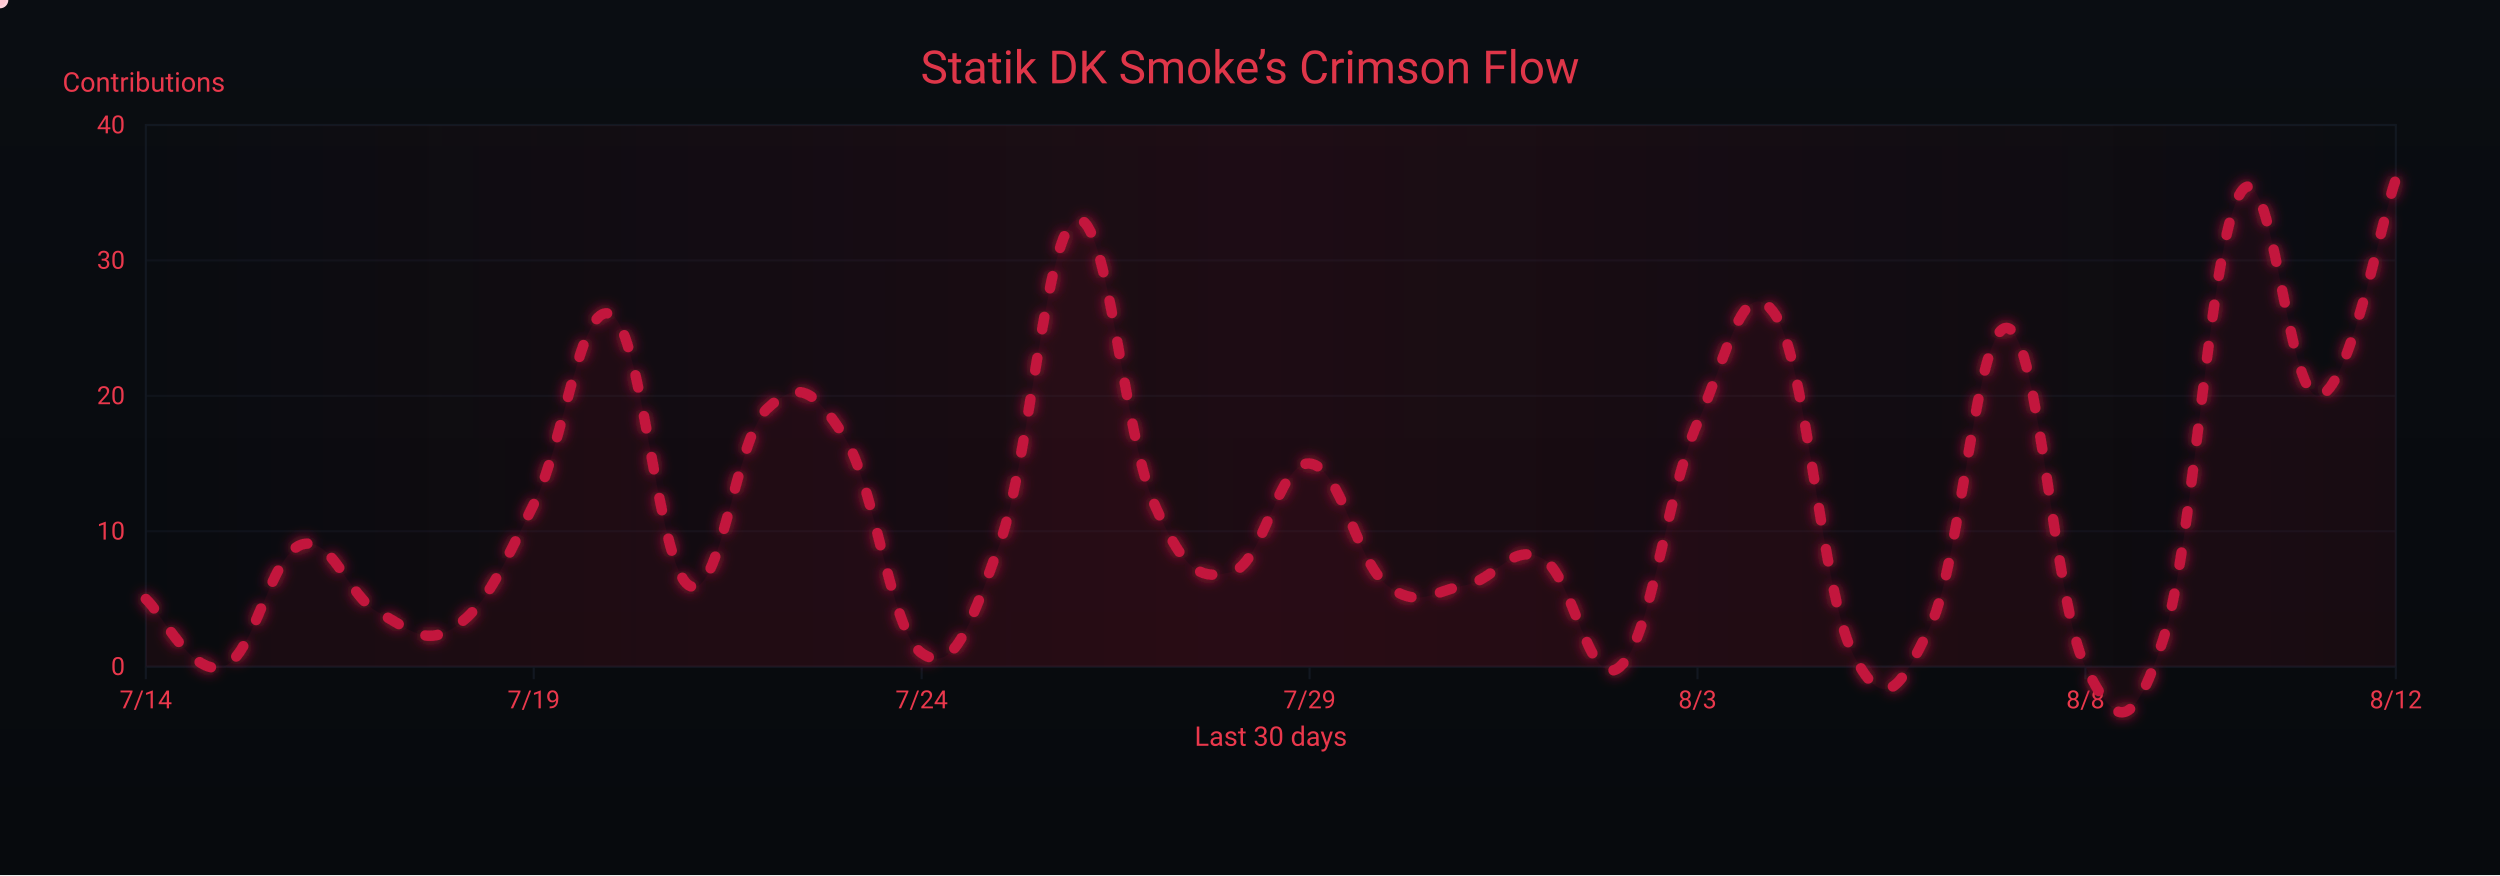
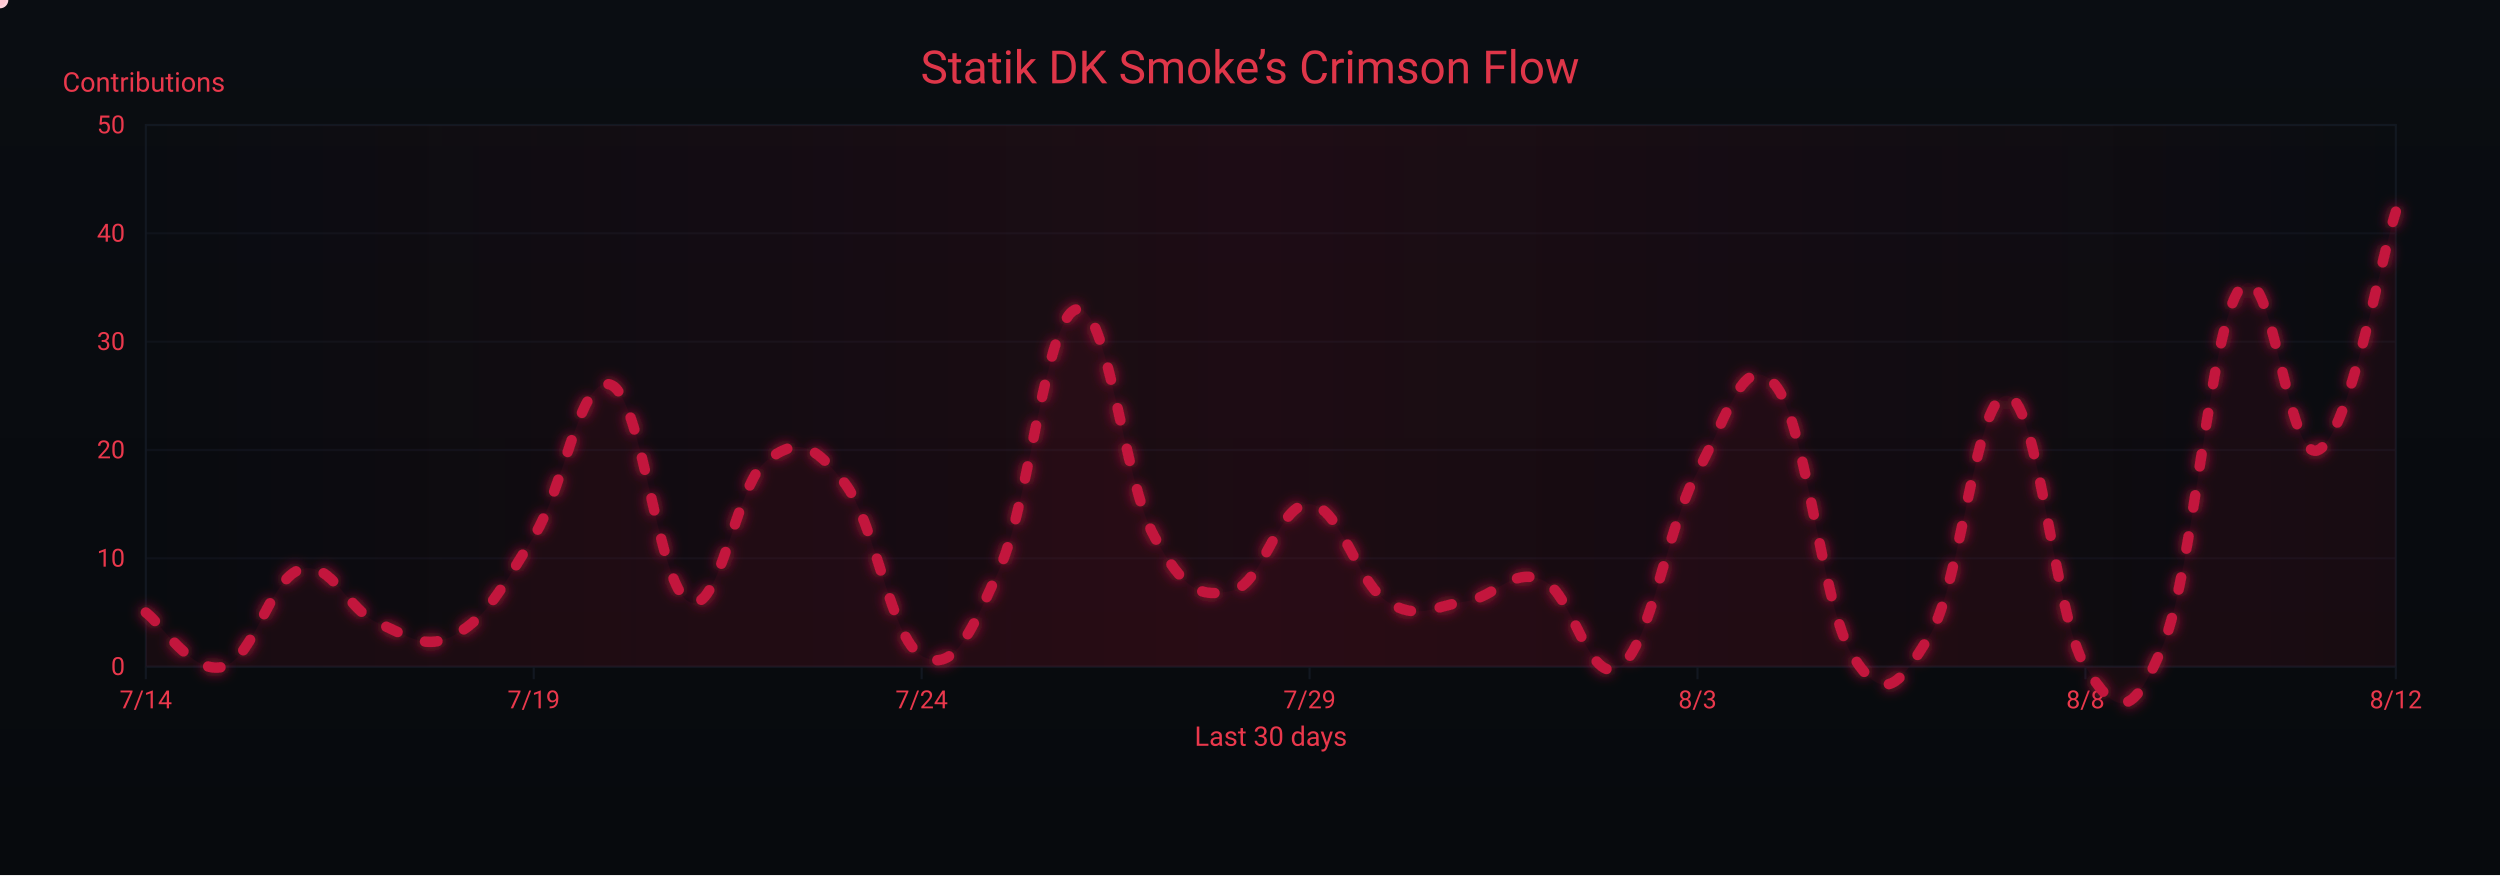
<svg xmlns="http://www.w3.org/2000/svg" width="1200" height="420" viewBox="0 0 1200 420" role="img" aria-label="Crimson Flow Graph">
  <defs>
    <linearGradient id="bgGrad" x1="0" y1="0" x2="0" y2="1">
      <stop offset="0%" stop-color="#0a0d12" />
      <stop offset="100%" stop-color="#070a0d" />
    </linearGradient>
    <filter id="glow">
      <feGaussianBlur stdDeviation="3" result="b1" />
      <feMerge>
        <feMergeNode in="b1" />
        <feMergeNode in="SourceGraphic" />
      </feMerge>
    </filter>
    <linearGradient id="sheen" x1="0" y1="0" x2="1" y2="0">
      <stop offset="0%" stop-color="#9b0e2a" stop-opacity="0" />
      <stop offset="50%" stop-color="#9b0e2a" stop-opacity=".14" />
      <stop offset="100%" stop-color="#9b0e2a" stop-opacity="0" />
      <animateTransform attributeName="gradientTransform" type="translate" from="-1 0" to="1 0" dur="9s" repeatCount="indefinite" />
    </linearGradient>
  </defs>
  <rect width="1200" height="420" fill="url(#bgGrad)" />
  <rect x="70" y="60" width="1080" height="260" fill="none" stroke="#121821" stroke-width="1" />
  <g font-family="ui-sans-serif,system-ui,-apple-system,Segoe UI,Roboto,Ubuntu,Arial" font-size="12">
    <path d="M70,320.0 H1150" stroke="#121821" stroke-width="1" opacity="0.6" />
    <text x="60" y="324.0" text-anchor="end" fill="#ea384c">0</text>
-     <path d="M70,255.0 H1150" stroke="#121821" stroke-width="1" opacity="0.6" />
-     <text x="60" y="259.0" text-anchor="end" fill="#ea384c">10</text>
-     <path d="M70,190.0 H1150" stroke="#121821" stroke-width="1" opacity="0.6" />
-     <text x="60" y="194.0" text-anchor="end" fill="#ea384c">20</text>
-     <path d="M70,125.0 H1150" stroke="#121821" stroke-width="1" opacity="0.6" />
-     <text x="60" y="129.0" text-anchor="end" fill="#ea384c">30</text>
+     <path d="M70,268.0 H1150" stroke="#121821" stroke-width="1" opacity="0.6" />
+     <text x="60" y="272.0" text-anchor="end" fill="#ea384c">10</text>
+     <path d="M70,216.0 H1150" stroke="#121821" stroke-width="1" opacity="0.6" />
+     <text x="60" y="220.0" text-anchor="end" fill="#ea384c">20</text>
+     <path d="M70,164.0 H1150" stroke="#121821" stroke-width="1" opacity="0.6" />
+     <text x="60" y="168.0" text-anchor="end" fill="#ea384c">30</text>
+     <path d="M70,112.0 H1150" stroke="#121821" stroke-width="1" opacity="0.6" />
+     <text x="60" y="116.0" text-anchor="end" fill="#ea384c">40</text>
    <path d="M70,60.0 H1150" stroke="#121821" stroke-width="1" opacity="0.6" />
-     <text x="60" y="64.0" text-anchor="end" fill="#ea384c">40</text>
+     <text x="60" y="64.0" text-anchor="end" fill="#ea384c">50</text>
    <text x="30" y="44" fill="#ea384c" font-size="13">Contributions</text>
  </g>
  <g font-family="ui-sans-serif,system-ui,-apple-system,Segoe UI,Roboto,Ubuntu,Arial" font-size="12">
    <path d="M70.0,320 V326" stroke="#121821" stroke-width="1" />
    <text x="70.0" y="340" text-anchor="middle" fill="#ea384c">7/14</text>
    <path d="M256.2,320 V326" stroke="#121821" stroke-width="1" />
    <text x="256.2" y="340" text-anchor="middle" fill="#ea384c">7/19</text>
    <path d="M442.4,320 V326" stroke="#121821" stroke-width="1" />
    <text x="442.4" y="340" text-anchor="middle" fill="#ea384c">7/24</text>
    <path d="M628.6,320 V326" stroke="#121821" stroke-width="1" />
    <text x="628.6" y="340" text-anchor="middle" fill="#ea384c">7/29</text>
    <path d="M814.8,320 V326" stroke="#121821" stroke-width="1" />
    <text x="814.8" y="340" text-anchor="middle" fill="#ea384c">8/3</text>
    <path d="M1001.0,320 V326" stroke="#121821" stroke-width="1" />
    <text x="1001.0" y="340" text-anchor="middle" fill="#ea384c">8/8</text>
    <path d="M1150.0,320 V326" stroke="#121821" stroke-width="1" />
    <text x="1150.0" y="340" text-anchor="middle" fill="#ea384c">8/12</text>
    <text x="610" y="358" text-anchor="middle" fill="#ea384c" font-size="13">Last 30 days</text>
  </g>
  <rect x="70" y="60" width="1080" height="260" fill="url(#sheen)" />
  <text x="600" y="40" text-anchor="middle" font-family="ui-sans-serif,system-ui,-apple-system,Segoe UI,Roboto,Ubuntu,Arial" font-size="22" fill="#ea384c" opacity=".95">Statik DK Smoke’s Crimson Flow</text>
-   <path d="M70.0,287.5 C77.4,294.0 92.3,325.2 107.2,320.0 C122.1,314.8 129.6,266.7 144.5,261.5 C159.4,256.3 166.8,286.2 181.7,294.0 C196.6,301.8 204.1,310.9 219.0,300.5 C233.9,290.1 241.3,271.9 256.2,242.0 C271.1,212.1 278.6,143.2 293.4,151.0 C308.3,158.8 315.8,271.9 330.7,281.0 C345.6,290.1 353.0,210.8 367.9,196.5 C382.8,182.2 390.3,186.1 405.2,209.5 C420.1,232.9 427.5,303.1 442.4,313.5 C457.3,323.9 464.8,303.1 479.7,261.5 C494.6,219.9 502.0,109.4 516.9,105.5 C531.8,101.6 539.2,208.2 554.1,242.0 C569.0,275.8 576.5,278.4 591.4,274.5 C606.3,270.6 613.7,221.2 628.6,222.5 C643.5,223.8 651.0,269.3 665.9,281.0 C680.8,292.7 688.2,283.6 703.1,281.0 C718.0,278.4 725.4,260.2 740.3,268.0 C755.2,275.8 762.7,333.0 777.6,320.0 C792.5,307.0 799.9,236.8 814.8,203.0 C829.7,169.2 837.2,128.9 852.1,151.0 C867.0,173.1 874.4,283.6 889.3,313.5 C904.2,343.4 911.7,331.7 926.6,300.5 C941.4,269.3 948.9,153.6 963.8,157.5 C978.7,161.4 986.1,290.1 1001.0,320.0 C1015.9,349.9 1023.4,352.5 1038.3,307.0 C1053.2,261.5 1060.6,115.9 1075.5,92.5 C1090.4,69.1 1097.9,191.3 1112.8,190.0 C1127.7,188.7 1142.6,106.8 1150.0,86.0 L 1150,320 L 70,320 Z" fill="#7a0f26" opacity=".13">
+   <path d="M70.0,294.0 C77.4,299.2 92.3,324.2 107.2,320.0 C122.1,315.8 129.6,277.4 144.5,273.2 C159.4,269.0 166.8,293.0 181.7,299.2 C196.6,305.4 204.1,312.7 219.0,304.4 C233.9,296.1 241.3,281.5 256.2,257.6 C271.1,233.7 278.6,178.6 293.4,184.8 C308.3,191.0 315.8,281.5 330.7,288.8 C345.6,296.1 353.0,232.6 367.9,221.2 C382.8,209.8 390.3,212.9 405.2,231.6 C420.1,250.3 427.5,306.5 442.4,314.8 C457.3,323.1 464.8,306.5 479.7,273.2 C494.6,239.9 502.0,151.5 516.9,148.4 C531.8,145.3 539.2,230.6 554.1,257.6 C569.0,284.6 576.5,286.7 591.4,283.6 C606.3,280.5 613.7,241.0 628.6,242.0 C643.5,243.0 651.0,279.4 665.9,288.8 C680.8,298.2 688.2,290.9 703.1,288.8 C718.0,286.7 725.4,272.2 740.3,278.4 C755.2,284.6 762.7,330.4 777.6,320.0 C792.5,309.6 799.9,253.4 814.8,226.4 C829.7,199.4 837.2,167.1 852.1,184.8 C867.0,202.5 874.4,290.9 889.3,314.8 C904.2,338.7 911.7,329.4 926.6,304.4 C941.4,279.4 948.9,186.9 963.8,190.0 C978.7,193.1 986.1,296.1 1001.0,320.0 C1015.9,343.9 1023.4,346.0 1038.3,309.6 C1053.2,273.2 1060.6,156.7 1075.5,138.0 C1090.4,119.3 1097.9,223.3 1112.8,216.0 C1127.7,208.7 1142.6,124.5 1150.0,101.6 L 1150,320 L 70,320 Z" fill="#7a0f26" opacity=".13">
    <animate attributeName="opacity" values=".10;.17;.10" dur="6s" repeatCount="indefinite" />
  </path>
-   <path id="curve" d="M70.0,287.5 C77.4,294.0 92.3,325.2 107.2,320.0 C122.1,314.8 129.6,266.7 144.5,261.5 C159.4,256.3 166.8,286.2 181.7,294.0 C196.6,301.8 204.1,310.9 219.0,300.5 C233.9,290.1 241.3,271.9 256.2,242.0 C271.1,212.1 278.6,143.2 293.4,151.0 C308.3,158.8 315.8,271.9 330.7,281.0 C345.6,290.1 353.0,210.8 367.9,196.5 C382.8,182.2 390.3,186.1 405.2,209.5 C420.1,232.9 427.5,303.1 442.4,313.5 C457.3,323.9 464.8,303.1 479.7,261.5 C494.6,219.9 502.0,109.4 516.9,105.5 C531.8,101.6 539.2,208.2 554.1,242.0 C569.0,275.8 576.5,278.4 591.4,274.5 C606.3,270.6 613.7,221.2 628.6,222.5 C643.5,223.8 651.0,269.3 665.9,281.0 C680.8,292.7 688.2,283.6 703.1,281.0 C718.0,278.4 725.4,260.2 740.3,268.0 C755.2,275.8 762.7,333.0 777.6,320.0 C792.5,307.0 799.9,236.8 814.8,203.0 C829.7,169.2 837.2,128.9 852.1,151.0 C867.0,173.1 874.4,283.6 889.3,313.5 C904.2,343.4 911.7,331.7 926.6,300.5 C941.4,269.3 948.9,153.6 963.8,157.5 C978.7,161.4 986.1,290.1 1001.0,320.0 C1015.9,349.9 1023.4,352.5 1038.3,307.0 C1053.2,261.5 1060.6,115.9 1075.5,92.5 C1090.4,69.1 1097.9,191.3 1112.8,190.0 C1127.7,188.7 1142.6,106.8 1150.0,86.0" fill="none" stroke="#c3193d" stroke-width="5" stroke-linecap="round" stroke-linejoin="round" stroke-dasharray="6 14" filter="url(#glow)">
+   <path id="curve" d="M70.0,294.0 C77.4,299.2 92.3,324.2 107.2,320.0 C122.1,315.8 129.6,277.4 144.5,273.2 C159.4,269.0 166.8,293.0 181.7,299.2 C196.6,305.4 204.1,312.7 219.0,304.4 C233.9,296.1 241.3,281.5 256.2,257.6 C271.1,233.7 278.6,178.6 293.4,184.8 C308.3,191.0 315.8,281.5 330.7,288.8 C345.6,296.1 353.0,232.6 367.9,221.2 C382.8,209.8 390.3,212.9 405.2,231.6 C420.1,250.3 427.5,306.5 442.4,314.8 C457.3,323.1 464.8,306.5 479.7,273.2 C494.6,239.9 502.0,151.5 516.9,148.4 C531.8,145.3 539.2,230.6 554.1,257.6 C569.0,284.6 576.5,286.7 591.4,283.6 C606.3,280.5 613.7,241.0 628.6,242.0 C643.5,243.0 651.0,279.4 665.9,288.8 C680.8,298.2 688.2,290.9 703.1,288.8 C718.0,286.7 725.4,272.2 740.3,278.4 C755.2,284.6 762.7,330.4 777.6,320.0 C792.5,309.6 799.9,253.4 814.8,226.4 C829.7,199.4 837.2,167.1 852.1,184.8 C867.0,202.5 874.4,290.9 889.3,314.8 C904.2,338.7 911.7,329.4 926.6,304.4 C941.4,279.4 948.9,186.9 963.8,190.0 C978.7,193.1 986.1,296.1 1001.0,320.0 C1015.9,343.9 1023.4,346.0 1038.3,309.6 C1053.2,273.2 1060.6,156.7 1075.5,138.0 C1090.4,119.3 1097.9,223.3 1112.8,216.0 C1127.7,208.7 1142.6,124.5 1150.0,101.6" fill="none" stroke="#c3193d" stroke-width="5" stroke-linecap="round" stroke-linejoin="round" stroke-dasharray="6 14" filter="url(#glow)">
    <animate attributeName="stroke-dashoffset" values="0;-220" dur="4.8s" repeatCount="indefinite" />
  </path>
  <g fill="#ffd1db">
    <circle r="4">
      <animateMotion dur="7s" rotate="auto" repeatCount="indefinite">
        <mpath href="#curve" />
      </animateMotion>
      <animate attributeName="opacity" values="1;.3;1" dur="2.2s" repeatCount="indefinite" />
    </circle>
    <circle r="3" fill="#ffffff">
      <animateMotion dur="8.2s" begin="1s" rotate="auto" repeatCount="indefinite">
        <mpath href="#curve" />
      </animateMotion>
      <animate attributeName="opacity" values=".7;.2;.7" dur="2.4s" repeatCount="indefinite" />
    </circle>
    <circle r="3" fill="#ffc7d3">
      <animateMotion dur="6s" begin="2s" rotate="auto" repeatCount="indefinite">
        <mpath href="#curve" />
      </animateMotion>
      <animate attributeName="opacity" values=".8;.3;.8" dur="2s" repeatCount="indefinite" />
    </circle>
  </g>
</svg>
